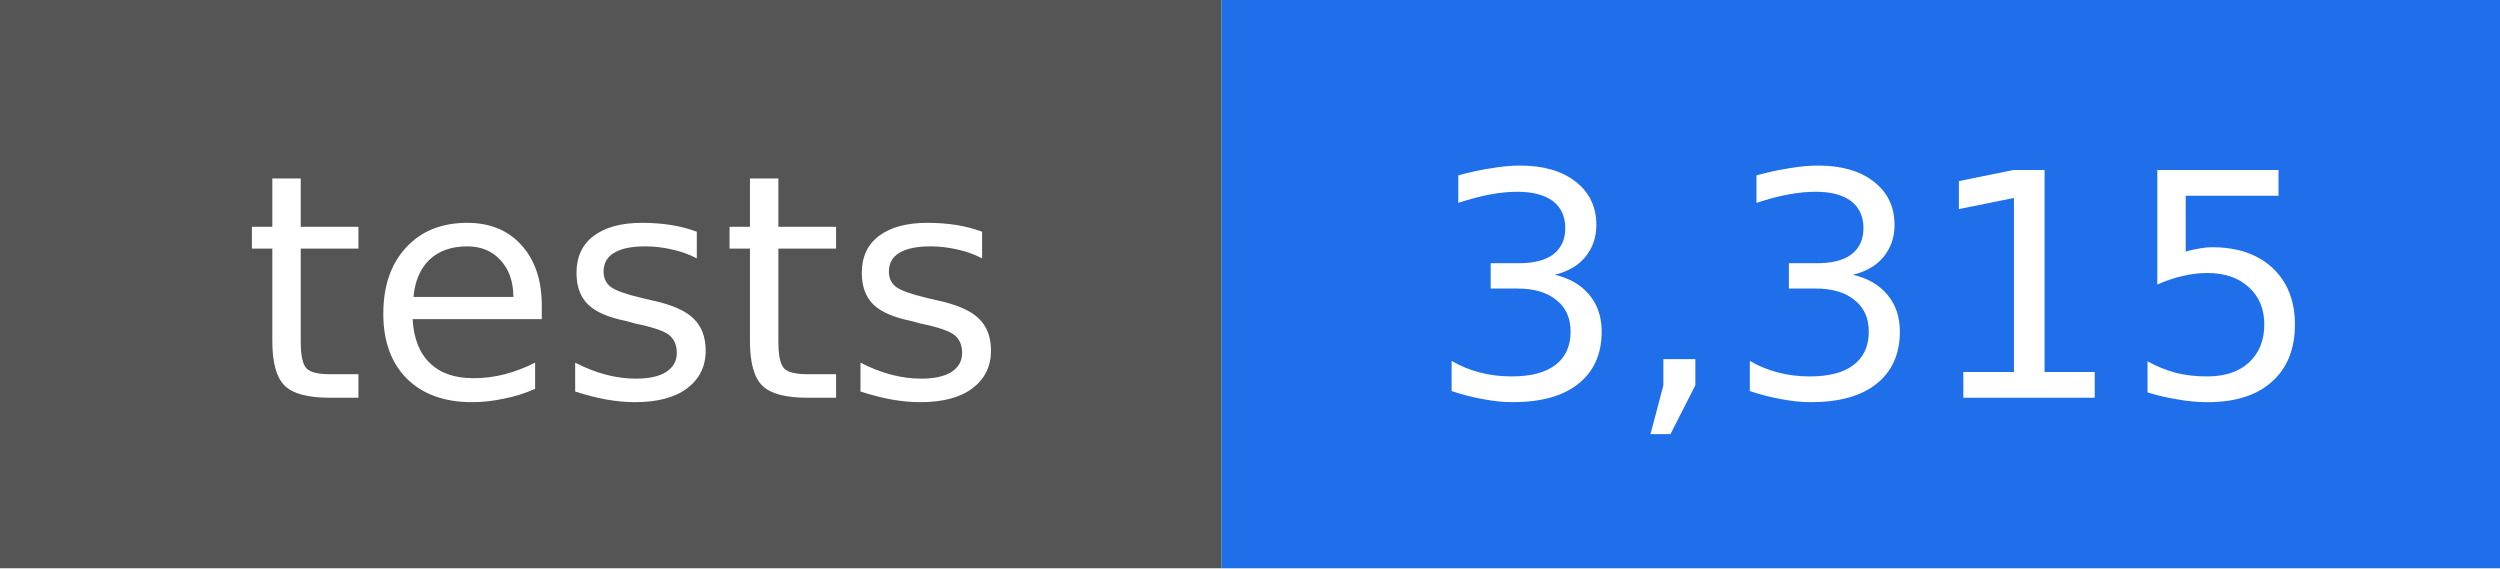
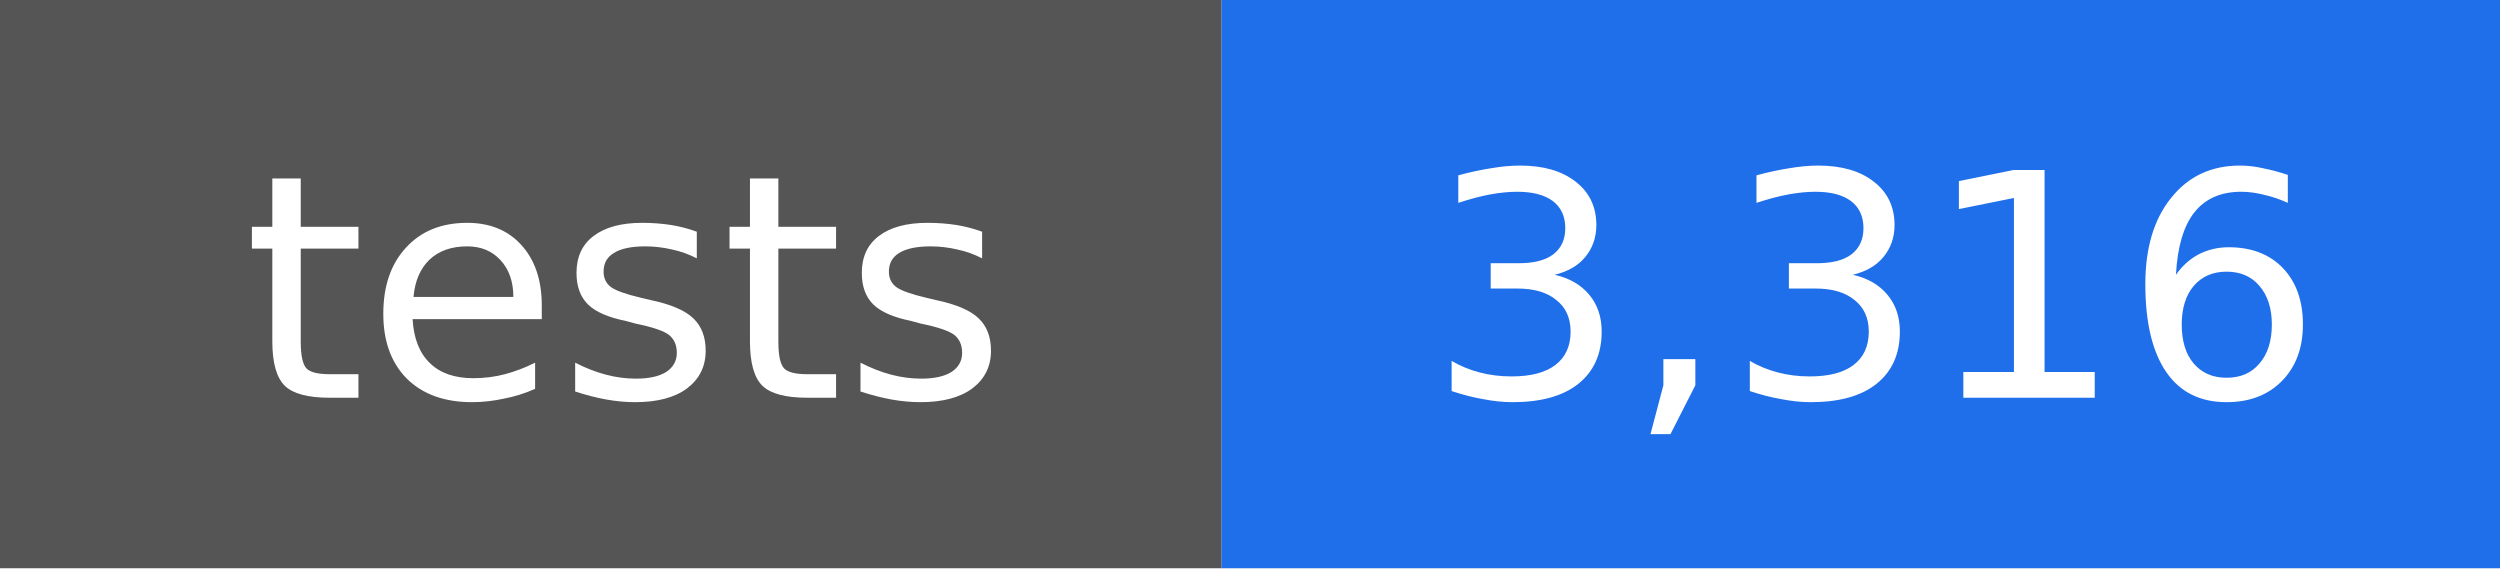
- <svg xmlns="http://www.w3.org/2000/svg" width="88" height="20" viewBox="0 0 88 20" role="img" aria-label="tests: 3,315">
+ <svg xmlns="http://www.w3.org/2000/svg" width="88" height="20" viewBox="0 0 88 20" role="img" aria-label="tests: 3,316">
  <rect width="43" height="20" fill="#555555" />
  <rect x="43" width="45" height="20" fill="#1f6feb" />
  <g fill="#ffffff" text-anchor="middle" font-family="DejaVu Sans, Verdana, sans-serif" font-size="11">
    <text x="22" y="14">tests</text>
-     <text x="66" y="14">3,315</text>
+     <text x="66" y="14">3,316</text>
  </g>
</svg>
